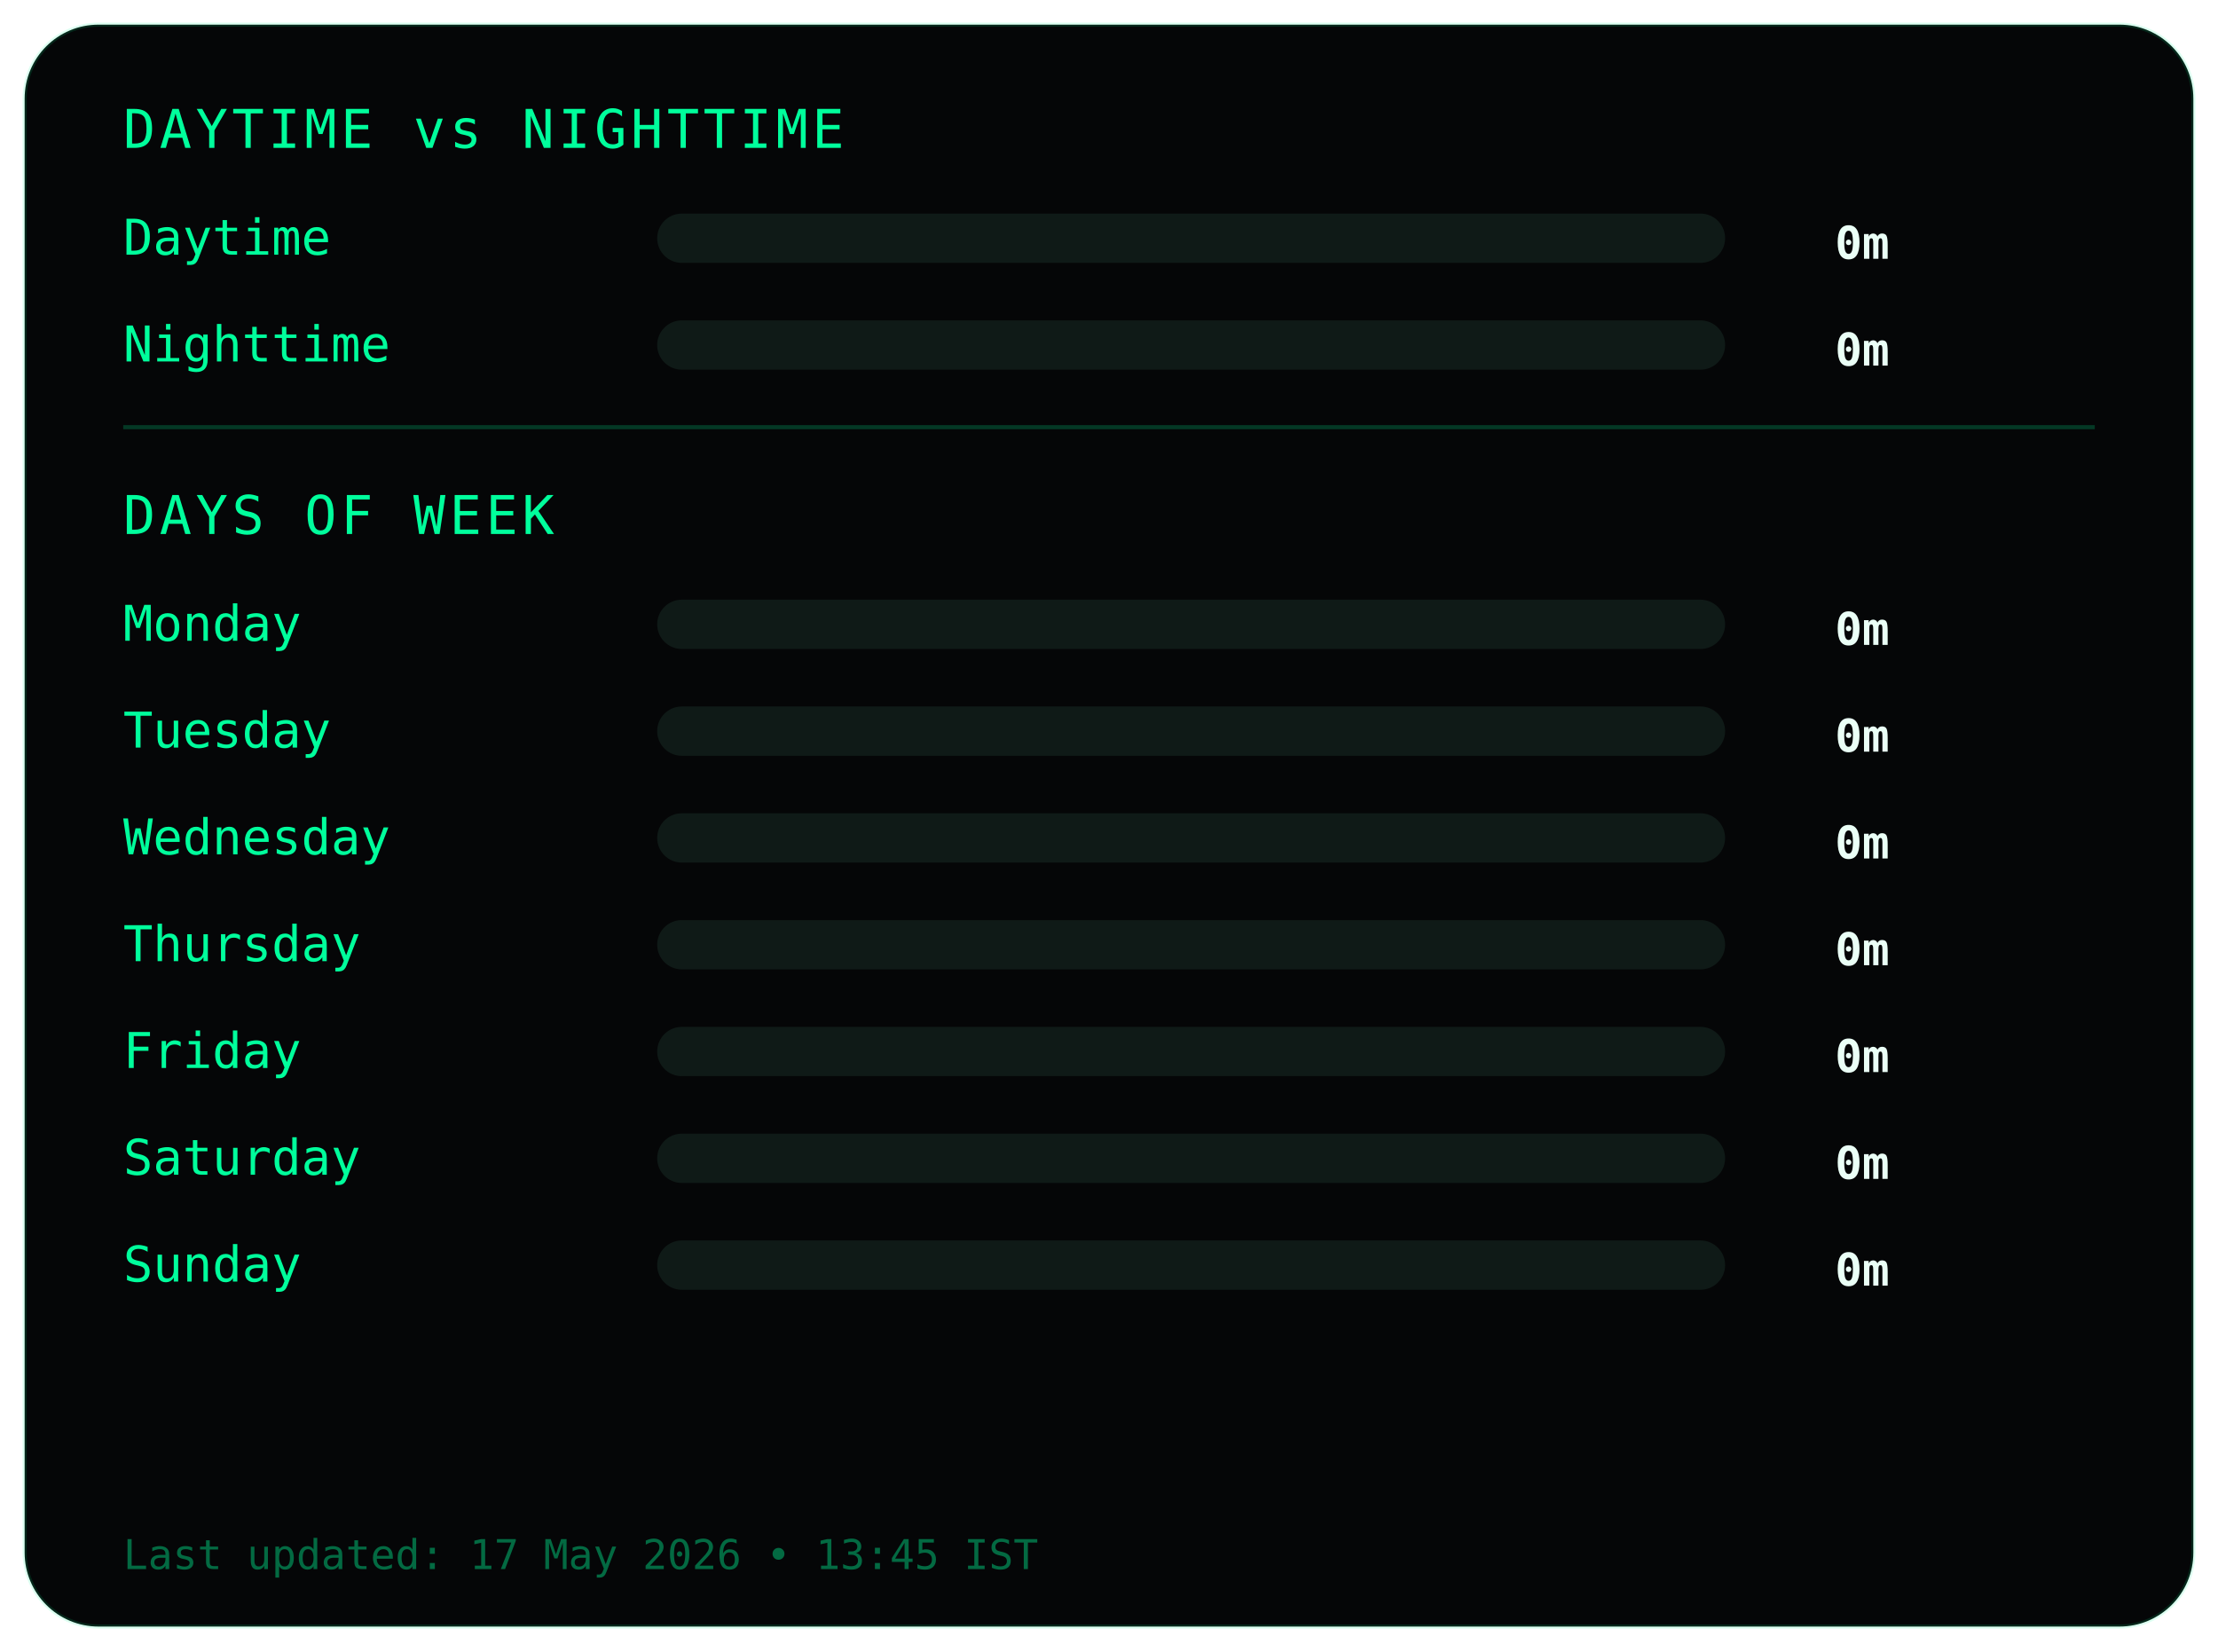
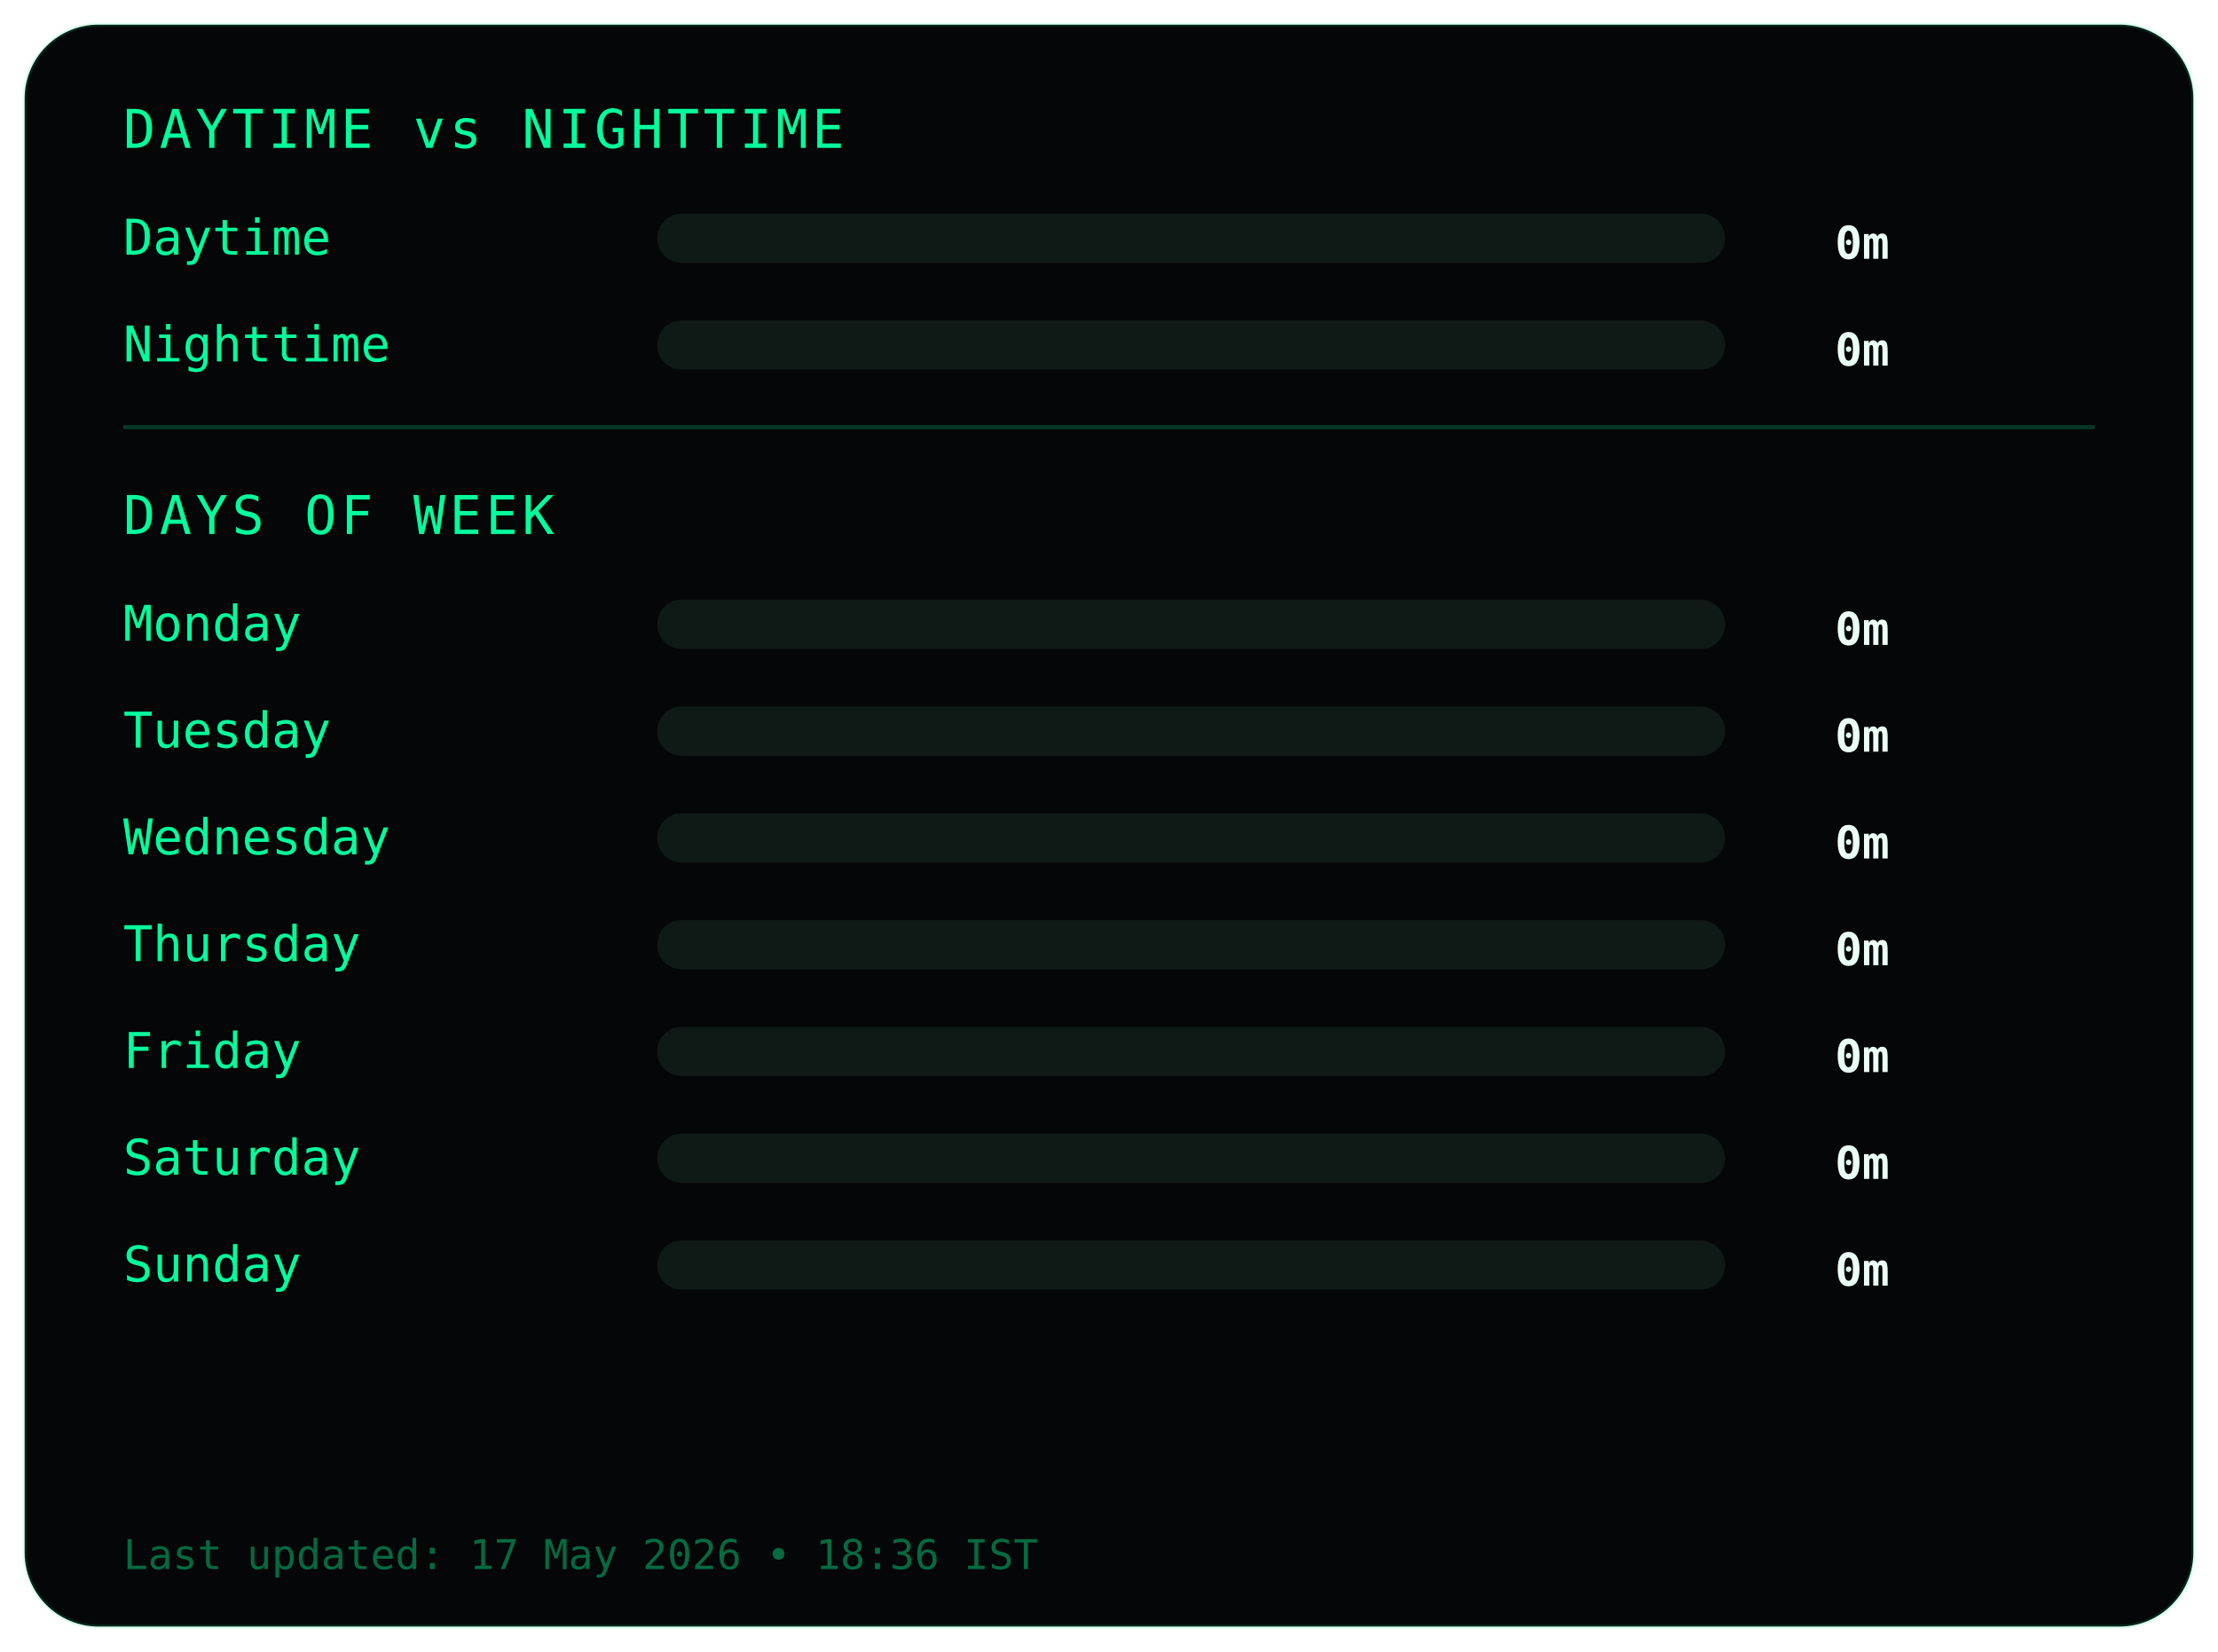
<svg xmlns="http://www.w3.org/2000/svg" width="540" height="402">
  <style>
.frame {
  fill:#050607;
  stroke:#00ff9c22;
  stroke-width:1;
}
.title {
  fill:#00ff9c;
  font-family:monospace;
  font-size:13px;
  letter-spacing:1px;
}
.label {
  fill:#00ff9c;
  font-family:monospace;
  font-size:12px;
}
.value {
  fill:#eafff6;
  font-family:monospace;
  font-size:11px;
  font-weight:bold;
  text-anchor:end;
}
.bar-bg { fill:#0f1a17; }
.bar { fill:#00ff9c; }
.divider { stroke:#00ff9c33; }
.footer {
  fill:#00ff9c66;
  font-family:monospace;
  font-size:10px;
}
</style>
  <rect class="frame" x="6" y="6" rx="18" width="528" height="390" />
  <text class="title" x="30" y="36">DAYTIME vs NIGHTTIME</text>
  <text class="label" x="30" y="62">Daytime</text>
  <rect class="bar-bg" x="160" y="52" width="260" height="12" rx="6" />
  <rect class="bar" x="160" y="52" width="0" height="12" rx="6" />
  <text class="value" x="460" y="63">0m</text>
  <text class="label" x="30" y="88">Nighttime</text>
  <rect class="bar-bg" x="160" y="78" width="260" height="12" rx="6" />
  <rect class="bar" x="160" y="78" width="0" height="12" rx="6" />
  <text class="value" x="460" y="89">0m</text>
  <line class="divider" x1="30" y1="104" x2="510" y2="104" />
  <text class="title" x="30" y="130">DAYS OF WEEK</text>
  <text class="label" x="30" y="156">Monday</text>
  <rect class="bar-bg" x="160" y="146" width="260" height="12" rx="6" />
  <rect class="bar" x="160" y="146" width="0" height="12" rx="6" />
  <text class="value" x="460" y="157">0m</text>
  <text class="label" x="30" y="182">Tuesday</text>
  <rect class="bar-bg" x="160" y="172" width="260" height="12" rx="6" />
  <rect class="bar" x="160" y="172" width="0" height="12" rx="6" />
  <text class="value" x="460" y="183">0m</text>
  <text class="label" x="30" y="208">Wednesday</text>
  <rect class="bar-bg" x="160" y="198" width="260" height="12" rx="6" />
  <rect class="bar" x="160" y="198" width="0" height="12" rx="6" />
  <text class="value" x="460" y="209">0m</text>
  <text class="label" x="30" y="234">Thursday</text>
  <rect class="bar-bg" x="160" y="224" width="260" height="12" rx="6" />
  <rect class="bar" x="160" y="224" width="0" height="12" rx="6" />
  <text class="value" x="460" y="235">0m</text>
  <text class="label" x="30" y="260">Friday</text>
  <rect class="bar-bg" x="160" y="250" width="260" height="12" rx="6" />
  <rect class="bar" x="160" y="250" width="0" height="12" rx="6" />
  <text class="value" x="460" y="261">0m</text>
  <text class="label" x="30" y="286">Saturday</text>
  <rect class="bar-bg" x="160" y="276" width="260" height="12" rx="6" />
  <rect class="bar" x="160" y="276" width="0" height="12" rx="6" />
  <text class="value" x="460" y="287">0m</text>
  <text class="label" x="30" y="312">Sunday</text>
  <rect class="bar-bg" x="160" y="302" width="260" height="12" rx="6" />
  <rect class="bar" x="160" y="302" width="0" height="12" rx="6" />
  <text class="value" x="460" y="313">0m</text>
  <text class="footer" x="30" y="382">
- Last updated: 17 May 2026 • 13:45 IST
+ Last updated: 17 May 2026 • 18:36 IST
</text>
</svg>
